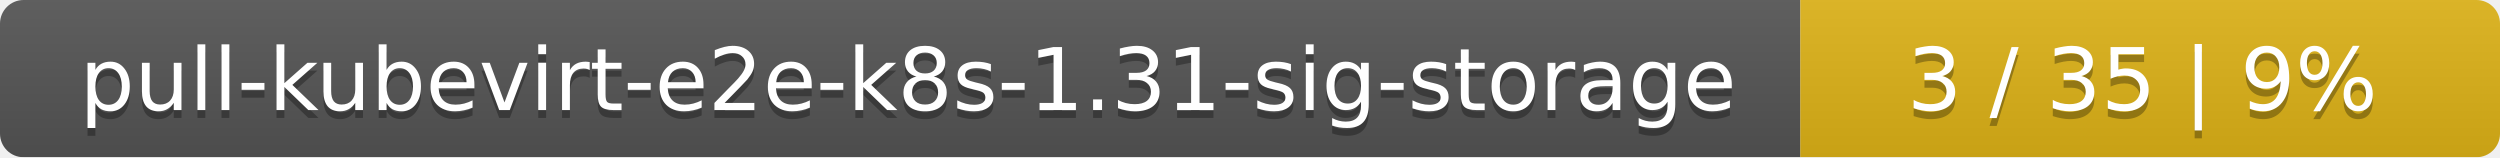
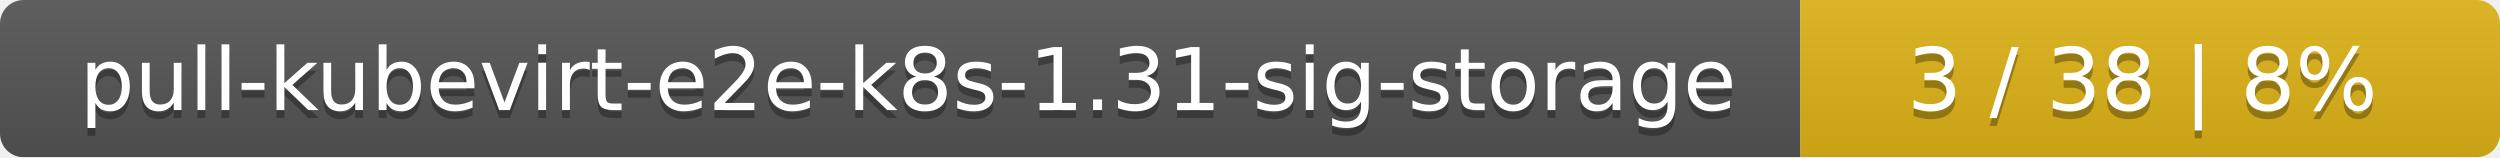
<svg xmlns="http://www.w3.org/2000/svg" width="318" height="20">
  <linearGradient id="smooth" x2="0" y2="100%">
    <stop offset="0" stop-color="#bbb" stop-opacity=".1" />
    <stop offset="1" stop-opacity=".1" />
  </linearGradient>
  <mask id="round">
    <rect width="318" height="20" rx="3" fill="#fff" />
  </mask>
  <g mask="url(#round)">
    <rect width="229" height="20" fill="#555" />
    <rect x="229" width="89" height="20" fill="#dfb317" />
    <rect width="318" height="20" fill="url(#smooth)" />
  </g>
  <g fill="#fff" text-anchor="middle" font-family="DejaVu Sans,Verdana,Geneva,sans-serif" font-size="11">
    <text x="115.5" y="15" fill="#010101" fill-opacity=".3">pull-kubevirt-e2e-k8s-1.31-sig-storage</text>
    <text x="115.5" y="14">pull-kubevirt-e2e-k8s-1.31-sig-storage</text>
-     <text x="272.5" y="15" fill="#010101" fill-opacity=".3">3 / 35    |    9%</text>
-     <text x="272.5" y="14">3 / 35    |    9%</text>
+     <text x="272.5" y="15" fill="#010101" fill-opacity=".3">3 / 38    |    8%</text>
+     <text x="272.5" y="14">3 / 38    |    8%</text>
  </g>
</svg>
